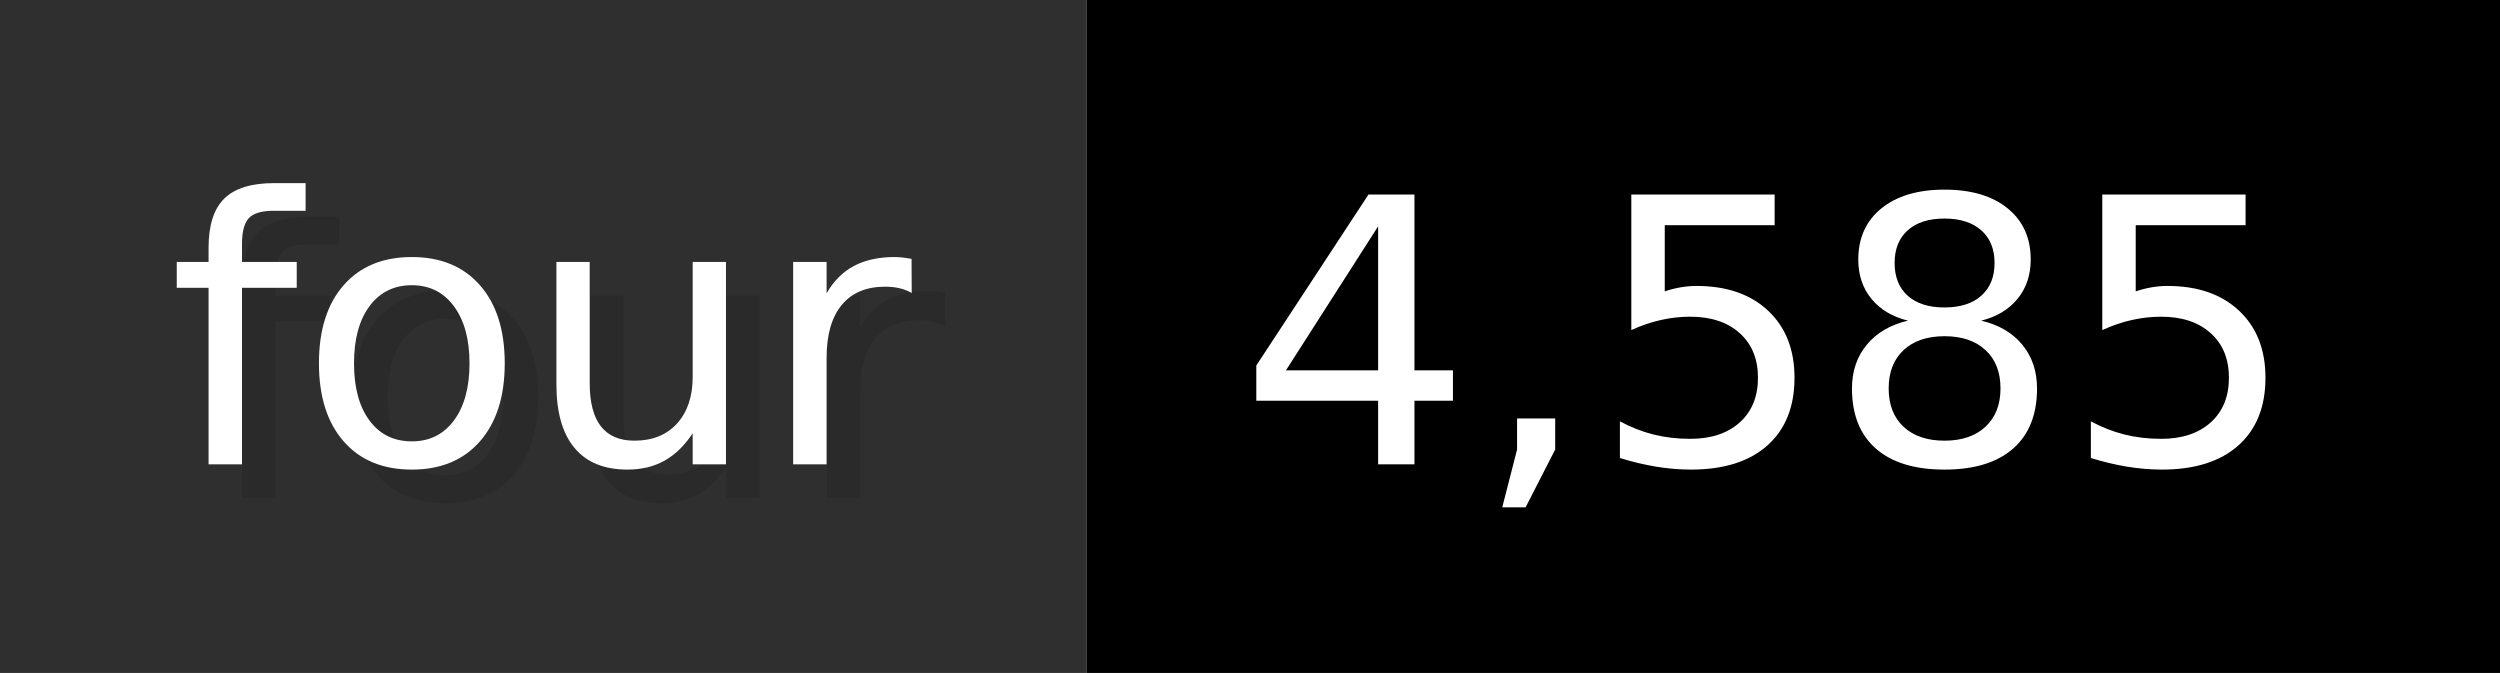
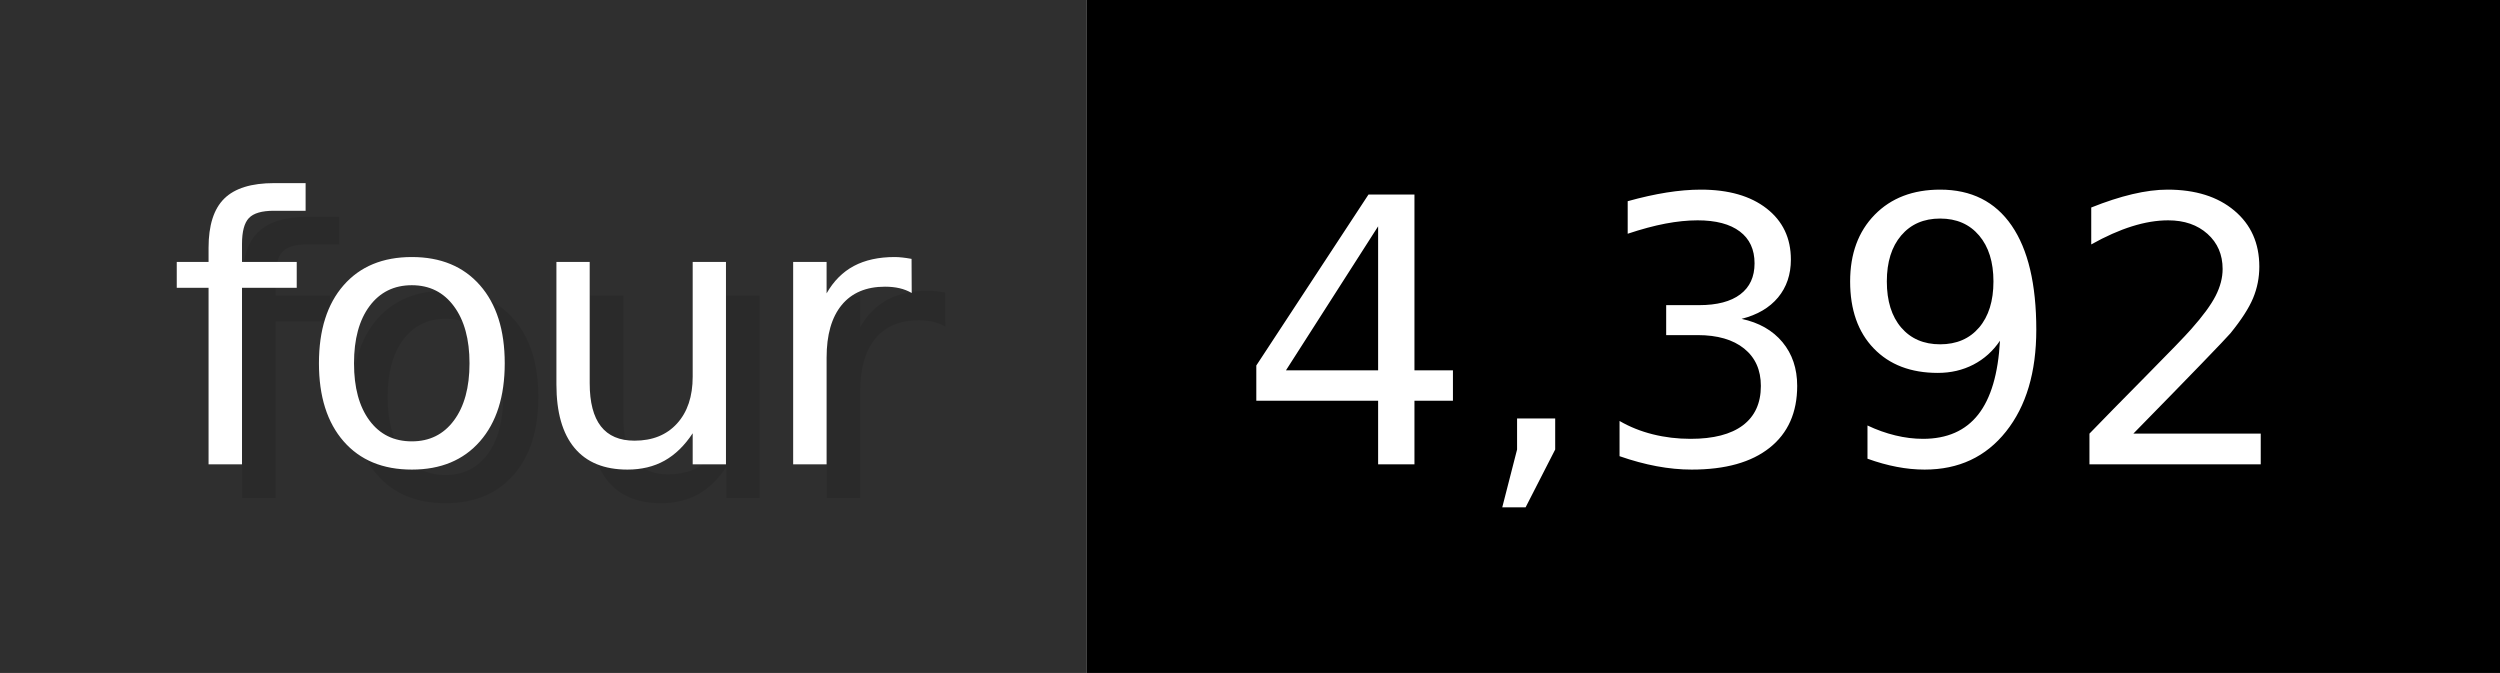
- <svg xmlns="http://www.w3.org/2000/svg" width="74.3" height="20" viewBox="0 0 743 200" role="img" aria-label="four: 4,585">
+ <svg xmlns="http://www.w3.org/2000/svg" width="74.3" height="20" viewBox="0 0 743 200" role="img" aria-label="four: 4,392">
  <g>
    <rect fill="#2F2F2F" width="323" height="200" />
    <rect fill="#" x="323" width="420" height="200" />
  </g>
  <g aria-hidden="true" fill="#fff" text-anchor="start" font-family="Verdana,DejaVu Sans,sans-serif" font-size="110">
    <text x="60" y="148" textLength="223" fill="#000" opacity="0.1">four</text>
    <text x="50" y="138" textLength="223">four</text>
-     <text x="378" y="148" textLength="320" fill="#000" opacity="0.1">4,585</text>
-     <text x="368" y="138" textLength="320">4,585</text>
+     <text x="378" y="148" textLength="320" fill="#000" opacity="0.1">4,392</text>
+     <text x="368" y="138" textLength="320">4,392</text>
  </g>
</svg>
